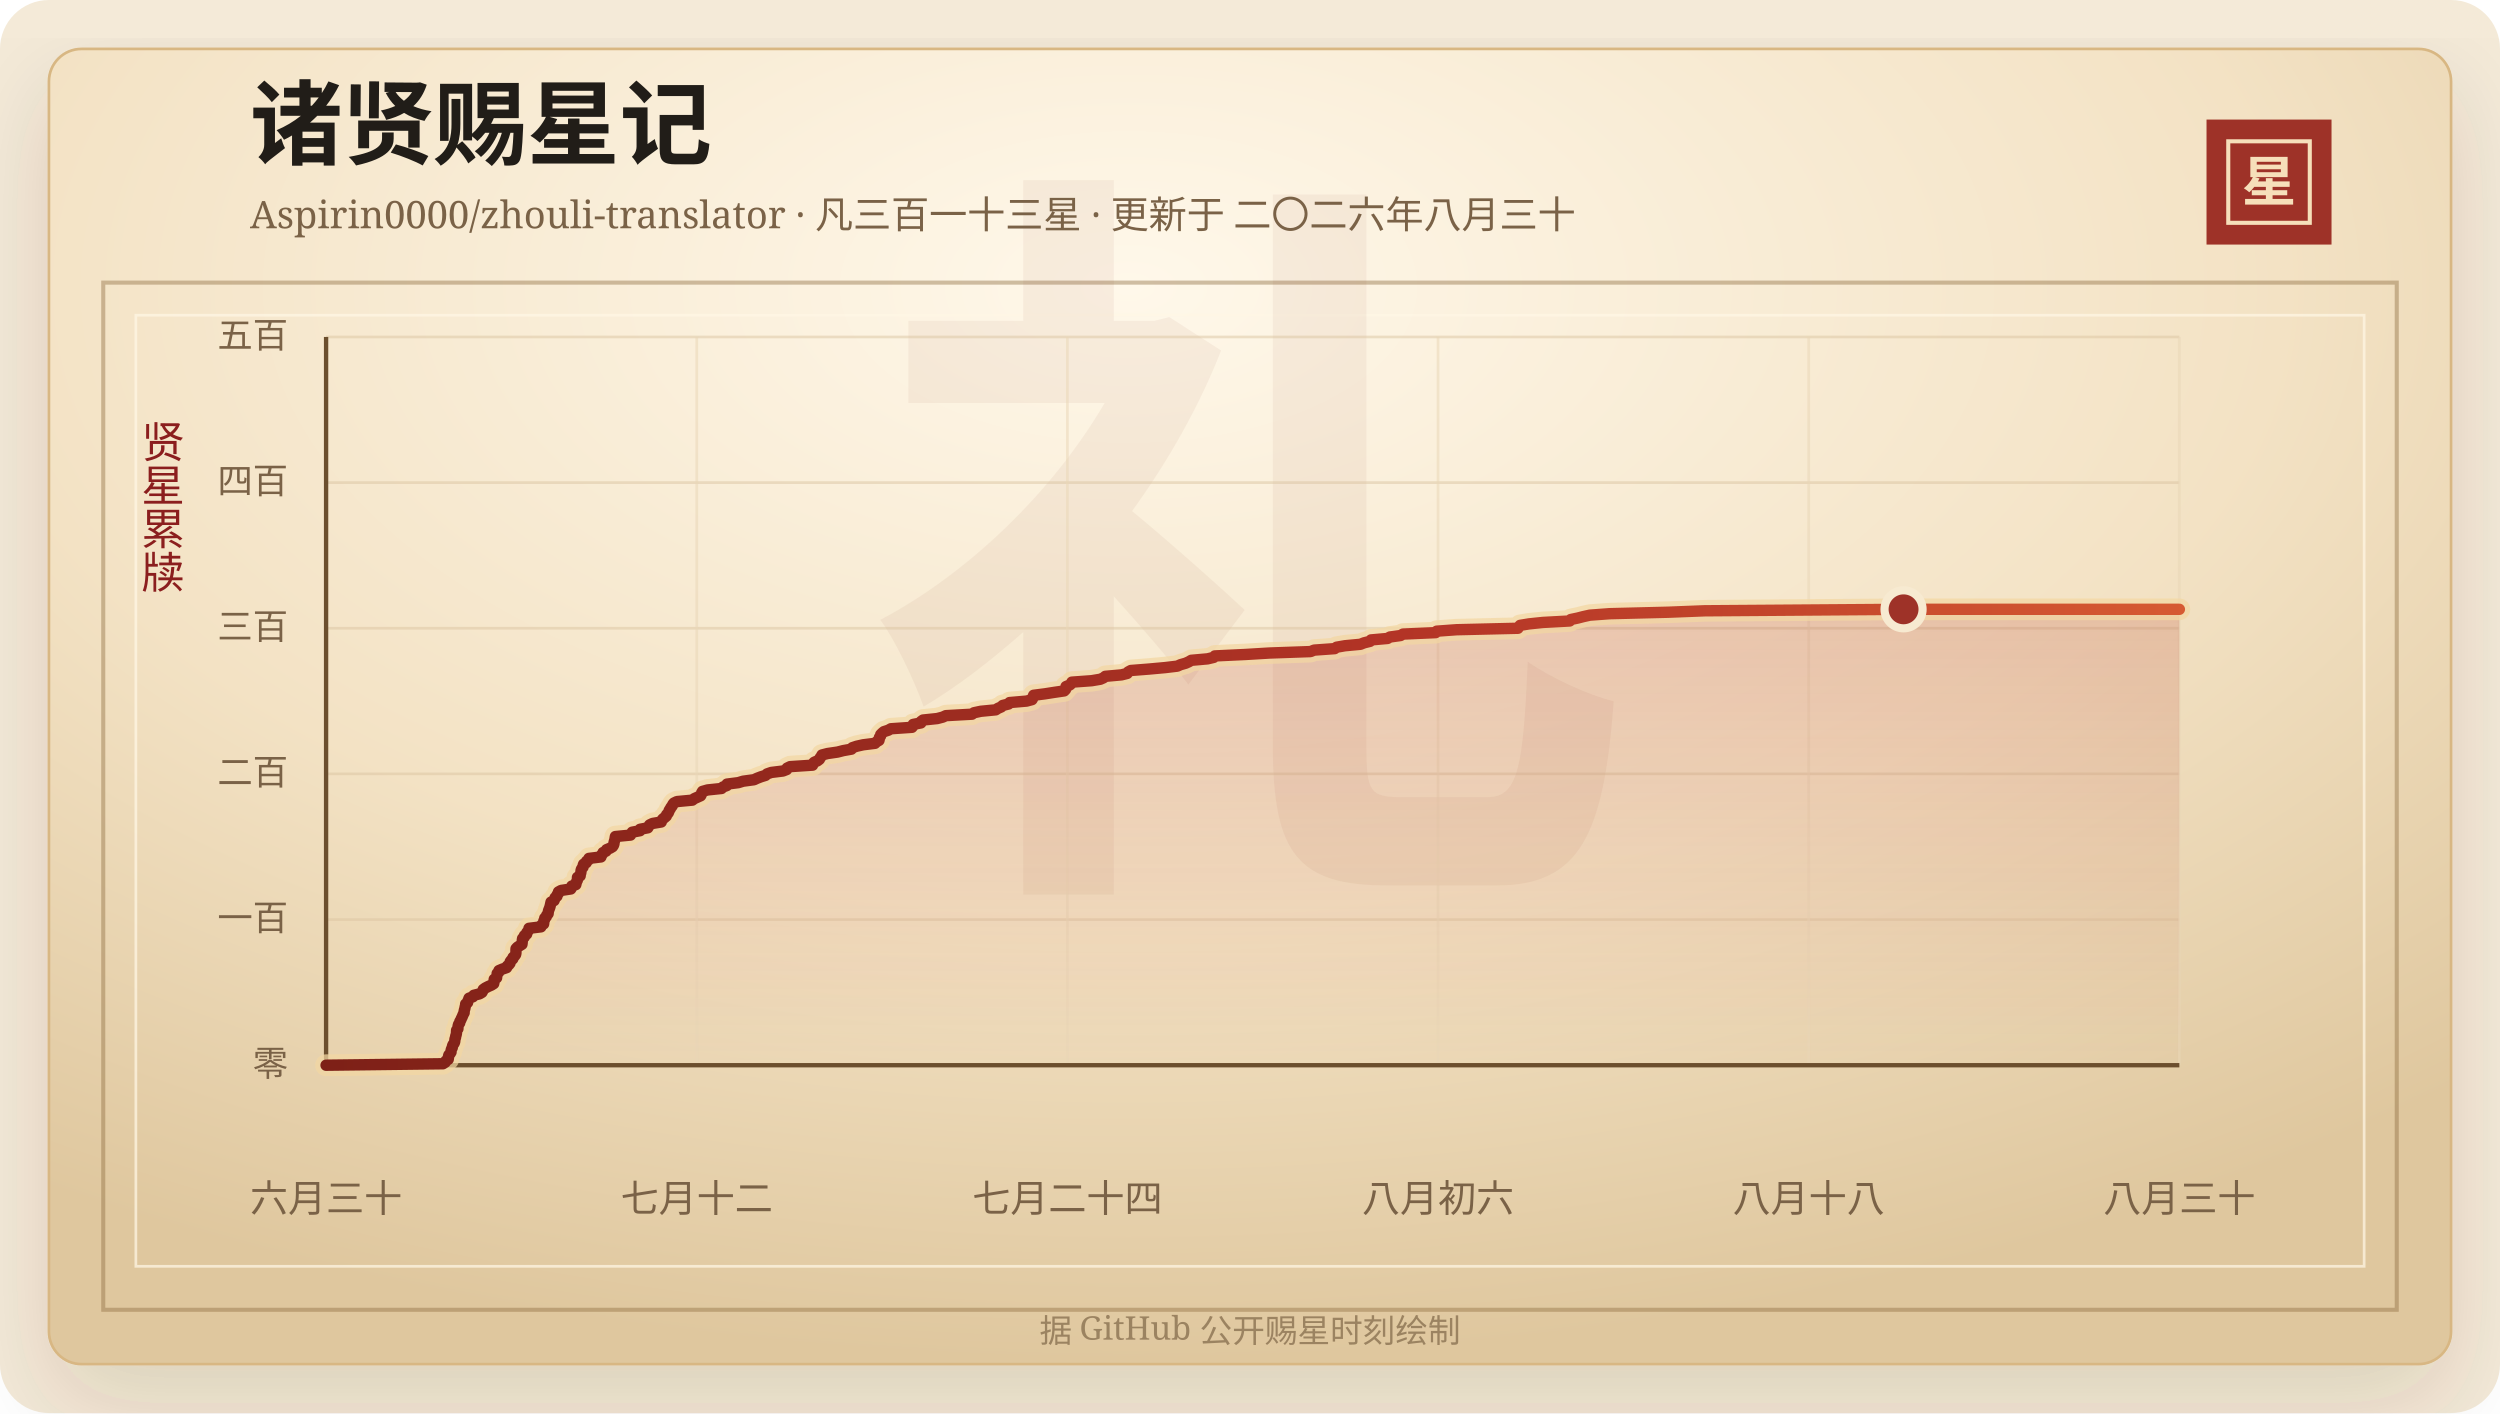
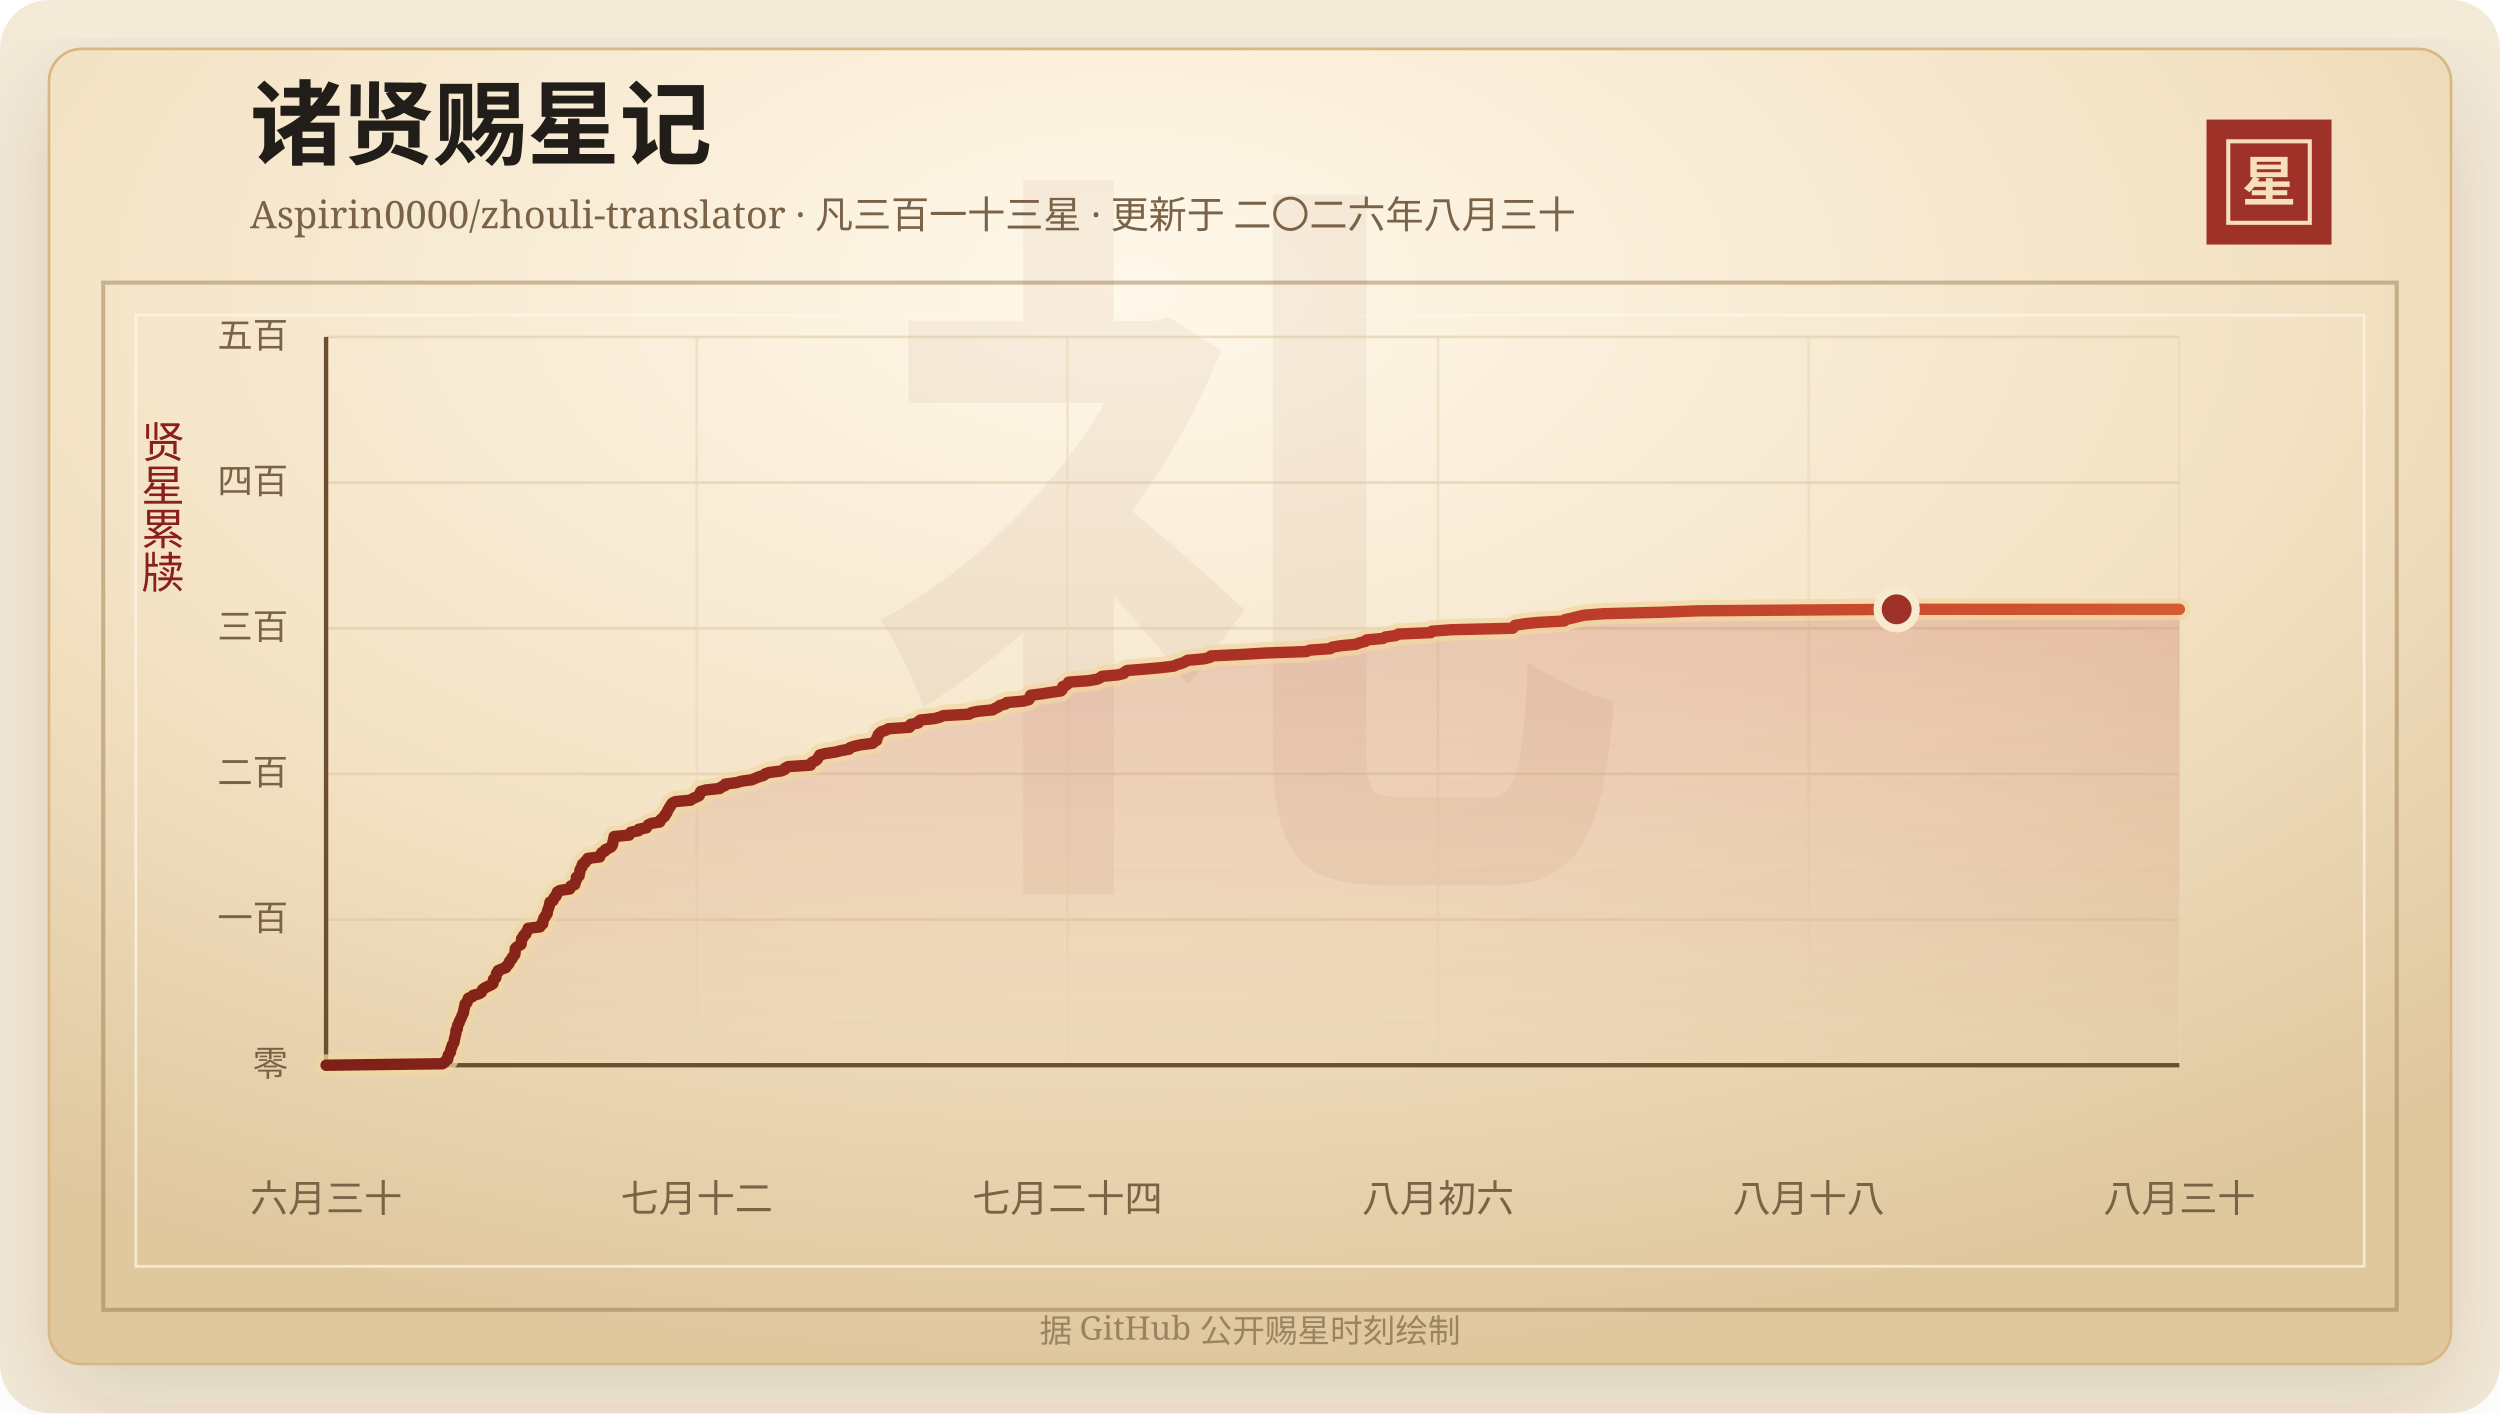
<svg xmlns="http://www.w3.org/2000/svg" width="920" height="520" viewBox="0 0 920 520" role="img" aria-labelledby="title desc">
  <defs>
    <linearGradient id="line" x1="0" x2="1" y1="0" y2="0">
      <stop offset="0%" stop-color="#7d2017" />
      <stop offset="58%" stop-color="#b33426" />
      <stop offset="100%" stop-color="#d65a32" />
    </linearGradient>
    <linearGradient id="area" x1="0" x2="0" y1="0" y2="1">
      <stop offset="0%" stop-color="#b33426" stop-opacity="0.2" />
      <stop offset="100%" stop-color="#b33426" stop-opacity="0" />
    </linearGradient>
    <radialGradient id="paper" cx="45%" cy="18%" r="82%">
      <stop offset="0%" stop-color="#fff8ea" />
      <stop offset="58%" stop-color="#f3e2c4" />
      <stop offset="100%" stop-color="#dfc79e" />
    </radialGradient>
    <filter id="shadow" x="-20%" y="-20%" width="140%" height="140%">
      <feDropShadow dx="0" dy="14" stdDeviation="18" flood-color="#3b2a20" flood-opacity="0.14" />
    </filter>
  </defs>
  <rect width="920" height="520" rx="18" fill="#f4ead8" />
  <rect x="18" y="18" width="884" height="484" rx="12" fill="url(#paper)" stroke="#d8b783" filter="url(#shadow)" />
  <rect x="38" y="104" width="844" height="378" fill="none" stroke="#8c6b3f" stroke-opacity="0.42" stroke-width="1.5" />
  <rect x="50" y="116" width="820" height="350" fill="none" stroke="#fff7e5" stroke-opacity="0.72" />
  <text x="460" y="304" text-anchor="middle" fill="#8c342a" fill-opacity="0.06" font-family="Songti SC, STSong, SimSun, serif" font-size="280" font-weight="700">礼</text>
  <text x="92" y="58" fill="#211d18" font-family="Songti SC, STSong, SimSun, serif" font-size="34" font-weight="700">诸贤赐星记</text>
  <text x="92" y="84" fill="#7a6247" font-family="Songti SC, STSong, SimSun, serif" font-size="14.0">Aspirin0000/zhouli-translator · 凡三百一十三星 · 更新于 二〇二六年八月三十</text>
  <rect x="812" y="44" width="46" height="46" fill="#9e3228" />
  <rect x="820" y="52" width="30" height="30" fill="none" stroke="#f6dfba" stroke-width="1.5" />
  <text x="835" y="74" text-anchor="middle" fill="#f6dfba" font-family="Songti SC, STSong, SimSun, serif" font-size="20" font-weight="700">星</text>
  <text x="60" y="166" text-anchor="middle" fill="#8b1e1e" font-family="Songti SC, STSong, SimSun, serif" font-size="16" writing-mode="vertical-rl">贤星累牍</text>
  <line x1="120" y1="392.00" x2="802" y2="392.00" stroke="#d9c29e" stroke-opacity="0.48" />
  <text x="106" y="396.00" text-anchor="end" fill="#7a6247" font-family="Songti SC, STSong, SimSun, serif" font-size="13">零</text>
  <line x1="120" y1="338.40" x2="802" y2="338.40" stroke="#d9c29e" stroke-opacity="0.48" />
  <text x="106" y="342.40" text-anchor="end" fill="#7a6247" font-family="Songti SC, STSong, SimSun, serif" font-size="13">一百</text>
  <line x1="120" y1="284.80" x2="802" y2="284.80" stroke="#d9c29e" stroke-opacity="0.48" />
  <text x="106" y="288.80" text-anchor="end" fill="#7a6247" font-family="Songti SC, STSong, SimSun, serif" font-size="13">二百</text>
  <line x1="120" y1="231.20" x2="802" y2="231.20" stroke="#d9c29e" stroke-opacity="0.48" />
  <text x="106" y="235.20" text-anchor="end" fill="#7a6247" font-family="Songti SC, STSong, SimSun, serif" font-size="13">三百</text>
  <line x1="120" y1="177.60" x2="802" y2="177.60" stroke="#d9c29e" stroke-opacity="0.48" />
  <text x="106" y="181.60" text-anchor="end" fill="#7a6247" font-family="Songti SC, STSong, SimSun, serif" font-size="13">四百</text>
  <line x1="120" y1="124.00" x2="802" y2="124.00" stroke="#d9c29e" stroke-opacity="0.48" />
  <text x="106" y="128.00" text-anchor="end" fill="#7a6247" font-family="Songti SC, STSong, SimSun, serif" font-size="13">五百</text>
  <line x1="120.00" y1="124" x2="120.00" y2="392" stroke="#ead6b7" stroke-opacity="0.54" />
  <text x="120.00" y="446" text-anchor="middle" fill="#7a6247" font-family="Songti SC, STSong, SimSun, serif" font-size="14">六月三十</text>
  <line x1="256.40" y1="124" x2="256.40" y2="392" stroke="#ead6b7" stroke-opacity="0.54" />
  <text x="256.40" y="446" text-anchor="middle" fill="#7a6247" font-family="Songti SC, STSong, SimSun, serif" font-size="14">七月十二</text>
  <line x1="392.80" y1="124" x2="392.80" y2="392" stroke="#ead6b7" stroke-opacity="0.54" />
  <text x="392.80" y="446" text-anchor="middle" fill="#7a6247" font-family="Songti SC, STSong, SimSun, serif" font-size="14">七月二十四</text>
  <line x1="529.20" y1="124" x2="529.20" y2="392" stroke="#ead6b7" stroke-opacity="0.54" />
  <text x="529.20" y="446" text-anchor="middle" fill="#7a6247" font-family="Songti SC, STSong, SimSun, serif" font-size="14">八月初六</text>
  <line x1="665.60" y1="124" x2="665.60" y2="392" stroke="#ead6b7" stroke-opacity="0.54" />
  <text x="665.60" y="446" text-anchor="middle" fill="#7a6247" font-family="Songti SC, STSong, SimSun, serif" font-size="14">八月十八</text>
  <line x1="802.00" y1="124" x2="802.00" y2="392" stroke="#ead6b7" stroke-opacity="0.54" />
  <text x="802.00" y="446" text-anchor="middle" fill="#7a6247" font-family="Songti SC, STSong, SimSun, serif" font-size="14">八月三十</text>
  <line x1="120" y1="392" x2="802" y2="392" stroke="#6c4f2e" stroke-width="1.6" />
  <line x1="120" y1="124" x2="120" y2="392" stroke="#6c4f2e" stroke-width="1.6" />
-   <polygon points="120.00,392.00 120.00,392.00 163.00,391.46 163.83,390.93 164.11,390.39 164.94,389.86 165.02,389.32 165.03,388.78 165.18,388.25 165.65,387.71 165.98,387.18 166.00,386.64 166.12,386.10 166.43,385.57 166.50,385.03 166.68,384.50 167.09,383.96 167.32,383.42 167.38,382.89 167.44,382.35 167.63,381.82 167.71,381.28 167.88,380.74 167.98,380.21 168.00,379.67 168.03,379.14 168.51,378.60 168.53,378.06 168.60,377.53 168.75,376.99 169.16,376.46 169.22,375.92 169.56,375.38 169.77,374.85 170.04,374.31 170.26,373.78 170.48,373.24 170.80,372.70 170.80,372.17 170.92,371.63 171.08,371.10 171.17,370.56 171.32,370.02 171.36,369.49 172.07,368.95 172.18,368.42 172.41,367.88 172.60,367.34 174.03,366.81 174.35,366.27 176.44,365.74 177.35,365.20 177.65,364.66 177.84,364.13 178.59,363.59 179.62,363.06 180.83,362.52 181.68,361.98 181.78,361.45 181.82,360.91 181.87,360.38 182.75,359.84 182.78,359.30 182.93,358.77 182.96,358.23 183.58,357.70 183.62,357.16 184.90,356.62 186.44,356.09 186.64,355.55 187.25,355.02 187.67,354.48 187.74,353.94 188.12,353.41 188.71,352.87 188.80,352.34 189.37,351.80 189.75,351.26 189.86,350.73 189.87,350.19 189.87,349.66 189.90,349.12 190.39,348.58 191.21,348.05 192.08,347.51 192.15,346.98 192.19,346.44 192.22,345.90 192.31,345.37 192.95,344.83 192.99,344.30 193.81,343.76 193.85,343.22 194.26,342.69 194.65,342.15 194.67,341.62 199.06,341.08 199.16,340.54 200.05,340.01 200.11,339.47 200.12,338.94 200.41,338.40 200.47,337.86 201.05,337.33 201.20,336.79 201.70,336.26 201.76,335.72 201.84,335.18 202.04,334.65 202.26,334.11 202.42,333.58 202.55,333.04 202.66,332.50 202.78,331.97 203.88,331.43 204.10,330.90 204.27,330.36 204.95,329.82 205.02,329.29 205.49,328.75 205.52,328.22 206.50,327.68 210.05,327.14 210.37,326.61 210.43,326.07 211.90,325.54 212.02,325.00 212.18,324.46 212.46,323.93 212.50,323.39 212.51,322.86 213.50,322.32 213.53,321.78 213.73,321.25 213.80,320.71 213.85,320.18 214.09,319.64 214.56,319.10 214.57,318.57 214.76,318.03 215.72,317.50 215.83,316.96 216.63,316.42 216.73,315.89 221.14,315.35 221.15,314.82 221.71,314.28 221.92,313.74 223.04,313.21 223.21,312.67 224.48,312.14 225.40,311.60 225.76,311.06 225.94,310.53 225.98,309.99 226.13,309.46 226.30,308.92 226.37,308.38 226.46,307.85 232.02,307.31 232.29,306.78 232.66,306.24 235.53,305.70 235.55,305.17 238.40,304.63 238.67,304.10 239.07,303.56 240.18,303.02 243.34,302.49 243.50,301.95 243.89,301.42 244.55,300.88 245.19,300.34 245.31,299.81 245.86,299.27 246.10,298.74 246.27,298.20 246.65,297.66 246.91,297.13 247.37,296.59 247.58,296.06 248.00,295.52 249.13,294.98 254.78,294.45 255.47,293.91 256.65,293.38 257.84,292.84 258.13,292.30 258.20,291.77 258.52,291.23 260.39,290.70 265.52,290.16 266.05,289.62 267.48,289.09 267.53,288.55 271.69,288.02 273.47,287.48 277.47,286.94 278.60,286.41 280.00,285.87 281.71,285.34 282.28,284.80 283.83,284.26 288.13,283.73 289.50,283.19 289.66,282.66 290.78,282.12 299.03,281.58 299.11,281.05 299.63,280.51 300.83,279.98 301.53,279.44 301.81,278.90 302.21,278.37 302.48,277.83 304.54,277.30 308.23,276.76 310.33,276.22 313.32,275.69 313.66,275.15 315.24,274.62 317.66,274.08 322.00,273.54 322.52,273.01 323.46,272.47 323.58,271.94 323.62,271.40 324.05,270.86 324.10,270.33 324.64,269.79 325.26,269.26 326.91,268.72 327.85,268.18 335.60,267.65 336.04,267.11 336.05,266.58 338.89,266.04 338.95,265.50 339.68,264.97 344.88,264.43 346.92,263.90 348.09,263.36 357.71,262.82 358.41,262.29 360.94,261.75 366.42,261.22 367.24,260.68 368.47,260.14 368.99,259.61 371.16,259.07 371.54,258.54 377.78,258.00 379.78,257.46 380.07,256.93 380.16,256.39 380.38,255.86 384.58,255.32 388.01,254.78 391.62,254.25 392.13,253.71 392.29,253.18 392.30,252.64 393.64,252.10 394.22,251.57 394.45,251.03 401.72,250.50 404.93,249.96 406.13,249.42 406.75,248.89 412.71,248.35 414.82,247.82 415.17,247.28 416.15,246.74 422.88,246.21 428.81,245.67 433.24,245.14 434.44,244.60 436.33,244.06 437.50,243.53 438.39,242.99 444.36,242.46 446.65,241.92 447.06,241.38 458.26,240.85 467.23,240.31 482.28,239.78 483.60,239.24 491.15,238.70 491.87,238.17 494.96,237.63 500.63,237.10 501.98,236.56 504.16,236.02 504.55,235.49 510.62,234.95 511.48,234.42 515.38,233.88 516.31,233.34 528.32,232.81 528.72,232.27 536.03,231.74 558.60,231.20 558.94,230.66 559.41,230.13 562.67,229.59 567.76,229.06 577.66,228.52 578.04,227.98 580.58,227.45 582.68,226.91 585.07,226.38 592.33,225.84 613.86,225.30 627.35,224.77 700.51,224.23 802.00,224.23 802.00,392.00" fill="url(#area)" />
-   <polyline points="120.00,392.00 163.00,391.46 163.83,390.93 164.11,390.39 164.94,389.86 165.02,389.32 165.03,388.78 165.18,388.25 165.65,387.71 165.98,387.18 166.00,386.64 166.12,386.10 166.43,385.57 166.50,385.03 166.68,384.50 167.09,383.96 167.32,383.42 167.38,382.89 167.44,382.35 167.63,381.82 167.71,381.28 167.88,380.74 167.98,380.21 168.00,379.67 168.03,379.14 168.51,378.60 168.53,378.06 168.60,377.53 168.75,376.99 169.16,376.46 169.22,375.92 169.56,375.38 169.77,374.85 170.04,374.31 170.26,373.78 170.48,373.24 170.80,372.70 170.80,372.17 170.92,371.63 171.08,371.10 171.17,370.56 171.32,370.02 171.36,369.49 172.07,368.95 172.18,368.42 172.41,367.88 172.60,367.34 174.03,366.81 174.35,366.27 176.44,365.74 177.35,365.20 177.65,364.66 177.84,364.13 178.59,363.59 179.62,363.06 180.83,362.52 181.68,361.98 181.78,361.45 181.82,360.91 181.87,360.38 182.75,359.84 182.78,359.30 182.93,358.77 182.96,358.23 183.58,357.70 183.62,357.16 184.90,356.62 186.44,356.09 186.64,355.55 187.25,355.02 187.67,354.48 187.74,353.94 188.12,353.41 188.71,352.87 188.80,352.34 189.37,351.80 189.75,351.26 189.86,350.73 189.87,350.19 189.87,349.66 189.90,349.12 190.39,348.58 191.21,348.05 192.08,347.51 192.15,346.98 192.19,346.44 192.22,345.90 192.31,345.37 192.95,344.83 192.99,344.30 193.81,343.76 193.85,343.22 194.26,342.69 194.65,342.15 194.67,341.62 199.06,341.08 199.16,340.54 200.05,340.01 200.11,339.47 200.12,338.94 200.41,338.40 200.47,337.86 201.05,337.33 201.20,336.79 201.70,336.26 201.76,335.72 201.84,335.18 202.04,334.65 202.26,334.11 202.42,333.58 202.55,333.04 202.66,332.50 202.78,331.97 203.88,331.43 204.10,330.90 204.27,330.36 204.95,329.82 205.02,329.29 205.49,328.75 205.52,328.22 206.50,327.68 210.05,327.14 210.37,326.61 210.43,326.07 211.90,325.54 212.02,325.00 212.18,324.46 212.46,323.93 212.50,323.39 212.51,322.86 213.50,322.32 213.53,321.78 213.73,321.25 213.80,320.71 213.85,320.18 214.09,319.64 214.56,319.10 214.57,318.57 214.76,318.03 215.72,317.50 215.83,316.96 216.63,316.42 216.73,315.89 221.14,315.35 221.15,314.82 221.71,314.28 221.92,313.74 223.04,313.21 223.21,312.67 224.48,312.14 225.40,311.60 225.76,311.06 225.94,310.53 225.98,309.99 226.13,309.46 226.30,308.92 226.37,308.38 226.46,307.85 232.02,307.31 232.29,306.78 232.66,306.24 235.53,305.70 235.55,305.17 238.40,304.63 238.67,304.10 239.07,303.56 240.18,303.02 243.34,302.49 243.50,301.95 243.89,301.42 244.55,300.88 245.19,300.34 245.31,299.81 245.86,299.27 246.10,298.74 246.27,298.20 246.65,297.66 246.91,297.13 247.37,296.59 247.58,296.06 248.00,295.52 249.13,294.98 254.78,294.45 255.47,293.91 256.65,293.38 257.84,292.84 258.13,292.30 258.20,291.77 258.52,291.23 260.39,290.70 265.52,290.16 266.05,289.62 267.48,289.09 267.53,288.55 271.69,288.02 273.47,287.48 277.47,286.94 278.60,286.41 280.00,285.87 281.71,285.34 282.28,284.80 283.83,284.26 288.13,283.73 289.50,283.19 289.66,282.66 290.78,282.12 299.03,281.58 299.11,281.05 299.63,280.51 300.83,279.98 301.53,279.44 301.81,278.90 302.21,278.37 302.48,277.83 304.54,277.30 308.23,276.76 310.33,276.22 313.32,275.69 313.66,275.15 315.24,274.62 317.66,274.08 322.00,273.54 322.52,273.01 323.46,272.47 323.58,271.94 323.62,271.40 324.05,270.86 324.10,270.33 324.64,269.79 325.26,269.26 326.91,268.72 327.85,268.18 335.60,267.65 336.04,267.11 336.05,266.58 338.89,266.04 338.95,265.50 339.68,264.97 344.88,264.43 346.92,263.90 348.09,263.36 357.71,262.82 358.41,262.29 360.94,261.75 366.42,261.22 367.24,260.68 368.47,260.14 368.99,259.61 371.16,259.07 371.54,258.54 377.78,258.00 379.78,257.46 380.07,256.93 380.16,256.39 380.38,255.86 384.58,255.32 388.01,254.78 391.62,254.25 392.13,253.71 392.29,253.18 392.30,252.64 393.64,252.10 394.22,251.57 394.45,251.03 401.72,250.50 404.93,249.96 406.13,249.42 406.75,248.89 412.71,248.35 414.82,247.82 415.17,247.28 416.15,246.74 422.88,246.21 428.81,245.67 433.24,245.14 434.44,244.60 436.33,244.06 437.50,243.53 438.39,242.99 444.36,242.46 446.65,241.92 447.06,241.38 458.26,240.85 467.23,240.31 482.28,239.78 483.60,239.24 491.15,238.70 491.87,238.17 494.96,237.63 500.63,237.10 501.98,236.56 504.16,236.02 504.55,235.49 510.62,234.95 511.48,234.42 515.38,233.88 516.31,233.34 528.32,232.81 528.72,232.27 536.03,231.74 558.60,231.20 558.94,230.66 559.41,230.13 562.67,229.59 567.76,229.06 577.66,228.52 578.04,227.98 580.58,227.45 582.68,226.91 585.07,226.38 592.33,225.84 613.86,225.30 627.35,224.77 700.51,224.23 802.00,224.23" fill="none" stroke="#f3d7a2" stroke-width="8" stroke-linecap="round" stroke-linejoin="round" opacity="0.72" />
-   <polyline points="120.00,392.00 163.00,391.46 163.83,390.93 164.11,390.39 164.94,389.86 165.02,389.32 165.03,388.78 165.18,388.25 165.65,387.71 165.98,387.18 166.00,386.64 166.12,386.10 166.43,385.57 166.50,385.03 166.68,384.50 167.09,383.96 167.32,383.42 167.38,382.89 167.44,382.35 167.63,381.82 167.71,381.28 167.88,380.74 167.98,380.21 168.00,379.67 168.03,379.14 168.51,378.60 168.53,378.06 168.60,377.53 168.75,376.99 169.16,376.46 169.22,375.92 169.56,375.38 169.77,374.85 170.04,374.31 170.26,373.78 170.48,373.24 170.80,372.70 170.80,372.17 170.92,371.63 171.08,371.10 171.17,370.56 171.32,370.02 171.36,369.49 172.07,368.95 172.18,368.42 172.41,367.88 172.60,367.34 174.03,366.81 174.35,366.27 176.44,365.74 177.35,365.20 177.65,364.66 177.84,364.13 178.59,363.59 179.62,363.06 180.83,362.52 181.68,361.98 181.78,361.45 181.82,360.91 181.87,360.38 182.75,359.84 182.78,359.30 182.93,358.77 182.96,358.23 183.58,357.70 183.62,357.16 184.90,356.62 186.44,356.09 186.64,355.55 187.25,355.02 187.67,354.48 187.74,353.94 188.12,353.41 188.71,352.87 188.80,352.34 189.37,351.80 189.75,351.26 189.86,350.73 189.87,350.19 189.87,349.66 189.90,349.12 190.39,348.58 191.21,348.05 192.08,347.51 192.15,346.98 192.19,346.44 192.22,345.90 192.31,345.37 192.95,344.83 192.99,344.30 193.81,343.76 193.85,343.22 194.26,342.69 194.65,342.15 194.67,341.62 199.06,341.08 199.16,340.54 200.05,340.01 200.11,339.47 200.12,338.94 200.41,338.40 200.47,337.86 201.05,337.33 201.20,336.79 201.70,336.26 201.76,335.72 201.84,335.18 202.04,334.65 202.26,334.11 202.42,333.58 202.55,333.04 202.66,332.50 202.78,331.97 203.88,331.43 204.10,330.90 204.27,330.36 204.95,329.82 205.02,329.29 205.49,328.75 205.52,328.22 206.50,327.68 210.05,327.14 210.37,326.61 210.43,326.07 211.90,325.54 212.02,325.00 212.18,324.46 212.46,323.93 212.50,323.39 212.51,322.86 213.50,322.32 213.53,321.78 213.73,321.25 213.80,320.71 213.85,320.18 214.09,319.64 214.56,319.10 214.57,318.57 214.76,318.03 215.72,317.50 215.83,316.96 216.63,316.42 216.73,315.89 221.14,315.35 221.15,314.82 221.71,314.28 221.92,313.74 223.04,313.21 223.21,312.67 224.48,312.14 225.40,311.60 225.76,311.06 225.94,310.53 225.98,309.99 226.13,309.46 226.30,308.92 226.37,308.38 226.46,307.85 232.02,307.31 232.29,306.78 232.66,306.24 235.53,305.70 235.55,305.17 238.40,304.63 238.67,304.10 239.07,303.56 240.18,303.02 243.34,302.49 243.50,301.95 243.89,301.42 244.55,300.88 245.19,300.34 245.31,299.81 245.86,299.27 246.10,298.74 246.27,298.20 246.65,297.66 246.91,297.13 247.37,296.59 247.58,296.06 248.00,295.52 249.13,294.98 254.78,294.45 255.47,293.91 256.65,293.38 257.84,292.84 258.13,292.30 258.20,291.77 258.52,291.23 260.39,290.70 265.52,290.16 266.05,289.62 267.48,289.09 267.53,288.55 271.69,288.02 273.47,287.48 277.47,286.94 278.60,286.41 280.00,285.87 281.71,285.34 282.28,284.80 283.83,284.26 288.13,283.73 289.50,283.19 289.66,282.66 290.78,282.12 299.03,281.58 299.11,281.05 299.63,280.51 300.83,279.98 301.53,279.44 301.81,278.90 302.21,278.37 302.48,277.83 304.54,277.30 308.23,276.76 310.33,276.22 313.32,275.69 313.66,275.15 315.24,274.62 317.66,274.08 322.00,273.54 322.52,273.01 323.46,272.47 323.58,271.94 323.62,271.40 324.05,270.86 324.10,270.33 324.64,269.79 325.26,269.26 326.91,268.72 327.85,268.18 335.60,267.65 336.04,267.11 336.05,266.58 338.89,266.04 338.95,265.50 339.68,264.97 344.88,264.43 346.92,263.90 348.09,263.36 357.71,262.82 358.41,262.29 360.94,261.75 366.42,261.22 367.24,260.68 368.47,260.14 368.99,259.61 371.16,259.07 371.54,258.54 377.78,258.00 379.78,257.46 380.07,256.93 380.16,256.39 380.38,255.86 384.58,255.32 388.01,254.78 391.62,254.25 392.13,253.71 392.29,253.18 392.30,252.64 393.64,252.10 394.22,251.57 394.45,251.03 401.72,250.50 404.93,249.96 406.13,249.42 406.75,248.89 412.71,248.35 414.82,247.82 415.17,247.28 416.15,246.74 422.88,246.21 428.81,245.67 433.24,245.14 434.44,244.60 436.33,244.06 437.50,243.53 438.39,242.99 444.36,242.46 446.65,241.92 447.06,241.38 458.26,240.85 467.23,240.31 482.28,239.78 483.60,239.24 491.15,238.70 491.87,238.17 494.96,237.63 500.63,237.10 501.98,236.56 504.16,236.02 504.55,235.49 510.62,234.95 511.48,234.42 515.38,233.88 516.31,233.34 528.32,232.81 528.72,232.27 536.03,231.74 558.60,231.20 558.94,230.66 559.41,230.13 562.67,229.59 567.76,229.06 577.66,228.52 578.04,227.98 580.58,227.45 582.68,226.91 585.07,226.38 592.33,225.84 613.86,225.30 627.35,224.77 700.51,224.23 802.00,224.23" fill="none" stroke="url(#line)" stroke-width="4.2" stroke-linecap="round" stroke-linejoin="round" />
-   <circle cx="700.51" cy="224.23" r="7" fill="#9e3228" stroke="#f7ead1" stroke-width="3" />
+   <polygon points="120.00,392.00 120.00,392.00 162.81,391.46 163.64,390.93 163.92,390.39 164.74,389.86 164.83,389.32 164.84,388.78 164.98,388.25 165.45,387.71 165.78,387.18 165.80,386.64 165.92,386.10 166.22,385.57 166.30,385.03 166.48,384.50 166.89,383.96 167.11,383.42 167.17,382.89 167.23,382.35 167.42,381.82 167.50,381.28 167.67,380.74 167.77,380.21 167.79,379.67 167.82,379.14 168.30,378.60 168.32,378.06 168.38,377.53 168.54,376.99 168.95,376.46 169.01,375.92 169.34,375.38 169.55,374.85 169.82,374.31 170.04,373.78 170.26,373.24 170.58,372.70 170.58,372.17 170.70,371.63 170.85,371.10 170.95,370.56 171.10,370.02 171.14,369.49 171.85,368.95 171.95,368.42 172.18,367.88 172.38,367.34 173.80,366.81 174.11,366.27 176.20,365.74 177.10,365.20 177.40,364.66 177.59,364.13 178.33,363.59 179.36,363.06 180.57,362.52 181.41,361.98 181.51,361.45 181.55,360.91 181.61,360.38 182.48,359.84 182.51,359.30 182.65,358.77 182.69,358.23 183.31,357.70 183.34,357.16 184.62,356.62 186.15,356.09 186.35,355.55 186.96,355.02 187.37,354.48 187.44,353.94 187.82,353.41 188.42,352.87 188.50,352.34 189.06,351.80 189.44,351.26 189.55,350.73 189.56,350.19 189.56,349.66 189.60,349.12 190.09,348.58 190.90,348.05 191.76,347.51 191.84,346.98 191.88,346.44 191.91,345.90 192.00,345.37 192.64,344.83 192.67,344.30 193.49,343.76 193.53,343.22 193.94,342.69 194.32,342.15 194.35,341.62 198.71,341.08 198.82,340.54 199.71,340.01 199.76,339.47 199.78,338.94 200.06,338.40 200.12,337.86 200.70,337.33 200.84,336.79 201.35,336.26 201.40,335.72 201.48,335.18 201.68,334.65 201.91,334.11 202.06,333.58 202.19,333.04 202.30,332.50 202.42,331.97 203.51,331.43 203.73,330.90 203.91,330.36 204.58,329.82 204.65,329.29 205.12,328.75 205.15,328.22 206.12,327.68 209.66,327.14 209.97,326.61 210.04,326.07 211.50,325.54 211.62,325.00 211.77,324.46 212.06,323.93 212.10,323.39 212.10,322.86 213.10,322.32 213.13,321.78 213.32,321.25 213.39,320.71 213.44,320.18 213.68,319.64 214.15,319.10 214.16,318.57 214.35,318.03 215.30,317.50 215.41,316.96 216.21,316.42 216.30,315.89 220.70,315.35 220.71,314.82 221.26,314.28 221.48,313.74 222.59,313.21 222.76,312.67 224.02,312.14 224.95,311.60 225.30,311.06 225.48,310.53 225.52,309.99 225.67,309.46 225.84,308.92 225.91,308.38 226.00,307.85 231.53,307.31 231.80,306.78 232.17,306.24 235.02,305.70 235.04,305.17 237.89,304.63 238.16,304.10 238.55,303.56 239.66,303.02 242.80,302.49 242.97,301.95 243.35,301.42 244.01,300.88 244.65,300.34 244.77,299.81 245.32,299.27 245.55,298.74 245.72,298.20 246.10,297.66 246.36,297.13 246.81,296.59 247.03,296.06 247.45,295.52 248.57,294.98 254.19,294.45 254.88,293.91 256.05,293.38 257.24,292.84 257.53,292.30 257.60,291.77 257.91,291.23 259.78,290.70 264.88,290.16 265.42,289.62 266.83,289.09 266.89,288.55 271.03,288.02 272.80,287.48 276.79,286.94 277.91,286.41 279.30,285.87 281.01,285.34 281.57,284.80 283.12,284.26 287.40,283.73 288.76,283.19 288.92,282.66 290.03,282.12 298.25,281.58 298.33,281.05 298.85,280.51 300.05,279.98 300.74,279.44 301.01,278.90 301.41,278.37 301.68,277.83 303.74,277.30 307.41,276.76 309.51,276.22 312.48,275.69 312.82,275.15 314.39,274.62 316.80,274.08 321.12,273.54 321.64,273.01 322.58,272.47 322.70,271.94 322.74,271.40 323.17,270.86 323.21,270.33 323.75,269.79 324.37,269.26 326.01,268.72 326.94,268.18 334.67,267.65 335.10,267.11 335.11,266.58 337.93,266.04 338.00,265.50 338.73,264.97 343.90,264.43 345.93,263.90 347.10,263.36 356.68,262.82 357.37,262.29 359.89,261.75 365.35,261.22 366.17,260.68 367.39,260.14 367.91,259.61 370.07,259.07 370.45,258.54 376.66,258.00 378.65,257.46 378.93,256.93 379.03,256.39 379.25,255.86 383.43,255.32 386.85,254.78 390.44,254.25 390.95,253.71 391.11,253.18 391.11,252.64 392.45,252.10 393.02,251.57 393.26,251.03 400.49,250.50 403.69,249.96 404.89,249.42 405.50,248.89 411.43,248.35 413.54,247.82 413.89,247.28 414.86,246.74 421.57,246.21 427.47,245.67 431.88,245.14 433.07,244.60 434.95,244.06 436.12,243.53 437.00,242.99 442.95,242.46 445.23,241.92 445.63,241.38 456.79,240.85 465.72,240.31 480.71,239.78 482.02,239.24 489.54,238.70 490.25,238.17 493.33,237.63 498.98,237.10 500.31,236.56 502.49,236.02 502.88,235.49 508.92,234.95 509.77,234.42 513.66,233.88 514.59,233.34 526.54,232.81 526.94,232.27 534.22,231.74 556.69,231.20 557.03,230.66 557.50,230.13 560.75,229.59 565.82,229.06 575.67,228.52 576.05,227.98 578.58,227.45 580.67,226.91 583.04,226.38 590.27,225.84 611.71,225.30 625.14,224.77 697.98,224.23 802.00,224.23 802.00,392.00" fill="url(#area)" />
+   <polyline points="120.00,392.00 162.81,391.46 163.64,390.93 163.92,390.39 164.74,389.86 164.83,389.32 164.84,388.78 164.98,388.25 165.45,387.71 165.78,387.18 165.80,386.64 165.92,386.10 166.22,385.57 166.30,385.03 166.48,384.50 166.89,383.96 167.11,383.42 167.17,382.89 167.23,382.35 167.42,381.82 167.50,381.28 167.67,380.74 167.77,380.21 167.79,379.67 167.82,379.14 168.30,378.60 168.32,378.06 168.38,377.53 168.54,376.99 168.95,376.46 169.01,375.92 169.34,375.38 169.55,374.85 169.82,374.31 170.04,373.78 170.26,373.24 170.58,372.70 170.58,372.17 170.70,371.63 170.85,371.10 170.95,370.56 171.10,370.02 171.14,369.49 171.85,368.95 171.95,368.42 172.18,367.88 172.38,367.34 173.80,366.81 174.11,366.27 176.20,365.74 177.10,365.20 177.40,364.66 177.59,364.13 178.33,363.59 179.36,363.06 180.57,362.52 181.41,361.98 181.51,361.45 181.55,360.91 181.61,360.38 182.48,359.84 182.51,359.30 182.65,358.77 182.69,358.23 183.31,357.70 183.34,357.16 184.62,356.62 186.15,356.09 186.35,355.55 186.96,355.02 187.37,354.48 187.44,353.94 187.82,353.41 188.42,352.87 188.50,352.34 189.06,351.80 189.44,351.26 189.55,350.73 189.56,350.19 189.56,349.66 189.60,349.12 190.09,348.58 190.90,348.05 191.76,347.51 191.84,346.98 191.88,346.44 191.91,345.90 192.00,345.37 192.64,344.83 192.67,344.30 193.49,343.76 193.53,343.22 193.94,342.69 194.32,342.15 194.35,341.62 198.71,341.08 198.82,340.54 199.71,340.01 199.76,339.47 199.78,338.94 200.06,338.40 200.12,337.86 200.70,337.33 200.84,336.79 201.35,336.26 201.40,335.72 201.48,335.18 201.68,334.65 201.91,334.11 202.06,333.58 202.19,333.04 202.30,332.50 202.42,331.97 203.51,331.43 203.73,330.90 203.91,330.36 204.58,329.82 204.65,329.29 205.12,328.75 205.15,328.22 206.12,327.68 209.66,327.14 209.97,326.61 210.04,326.07 211.50,325.54 211.62,325.00 211.77,324.46 212.06,323.93 212.10,323.39 212.10,322.86 213.10,322.32 213.13,321.78 213.32,321.25 213.39,320.71 213.44,320.18 213.68,319.64 214.15,319.10 214.16,318.57 214.35,318.03 215.30,317.50 215.41,316.96 216.21,316.42 216.30,315.89 220.70,315.35 220.71,314.82 221.26,314.28 221.48,313.74 222.59,313.21 222.76,312.67 224.02,312.14 224.95,311.60 225.30,311.06 225.48,310.53 225.52,309.99 225.67,309.46 225.84,308.92 225.91,308.38 226.00,307.85 231.53,307.31 231.80,306.78 232.17,306.24 235.02,305.70 235.04,305.17 237.89,304.63 238.16,304.10 238.55,303.56 239.66,303.02 242.80,302.49 242.97,301.95 243.35,301.42 244.01,300.88 244.65,300.34 244.77,299.81 245.32,299.27 245.55,298.74 245.72,298.20 246.10,297.66 246.36,297.13 246.81,296.59 247.03,296.06 247.45,295.52 248.57,294.98 254.19,294.45 254.88,293.91 256.05,293.38 257.24,292.84 257.53,292.30 257.60,291.77 257.91,291.23 259.78,290.70 264.88,290.16 265.42,289.62 266.83,289.09 266.89,288.55 271.03,288.02 272.80,287.48 276.79,286.94 277.91,286.41 279.30,285.87 281.01,285.34 281.57,284.80 283.12,284.26 287.40,283.73 288.76,283.19 288.92,282.66 290.03,282.12 298.25,281.58 298.33,281.05 298.85,280.51 300.05,279.98 300.74,279.44 301.01,278.90 301.41,278.37 301.68,277.83 303.74,277.30 307.41,276.76 309.51,276.22 312.48,275.69 312.82,275.15 314.39,274.62 316.80,274.08 321.12,273.54 321.64,273.01 322.58,272.47 322.70,271.94 322.74,271.40 323.17,270.86 323.21,270.33 323.75,269.79 324.37,269.26 326.01,268.72 326.94,268.18 334.67,267.65 335.10,267.11 335.11,266.58 337.93,266.04 338.00,265.50 338.73,264.97 343.90,264.43 345.93,263.90 347.10,263.36 356.68,262.82 357.37,262.29 359.89,261.75 365.35,261.22 366.17,260.68 367.39,260.14 367.91,259.61 370.07,259.07 370.45,258.54 376.66,258.00 378.65,257.46 378.93,256.93 379.03,256.39 379.25,255.86 383.43,255.32 386.85,254.78 390.44,254.25 390.95,253.71 391.11,253.18 391.11,252.64 392.45,252.10 393.02,251.57 393.26,251.03 400.49,250.50 403.69,249.96 404.89,249.42 405.50,248.89 411.43,248.35 413.54,247.82 413.89,247.28 414.86,246.74 421.57,246.21 427.47,245.67 431.88,245.14 433.07,244.60 434.95,244.06 436.12,243.53 437.00,242.99 442.95,242.46 445.23,241.92 445.63,241.38 456.79,240.85 465.72,240.31 480.71,239.78 482.02,239.24 489.54,238.70 490.25,238.17 493.33,237.63 498.98,237.10 500.31,236.56 502.49,236.02 502.88,235.49 508.92,234.95 509.77,234.42 513.66,233.88 514.59,233.34 526.54,232.81 526.94,232.27 534.22,231.74 556.69,231.20 557.03,230.66 557.50,230.13 560.75,229.59 565.82,229.06 575.67,228.52 576.05,227.98 578.58,227.45 580.67,226.91 583.04,226.38 590.27,225.84 611.71,225.30 625.14,224.77 697.98,224.23 802.00,224.23" fill="none" stroke="#f3d7a2" stroke-width="8" stroke-linecap="round" stroke-linejoin="round" opacity="0.72" />
+   <polyline points="120.00,392.00 162.81,391.46 163.64,390.93 163.92,390.39 164.74,389.86 164.83,389.32 164.84,388.78 164.98,388.25 165.45,387.71 165.78,387.18 165.80,386.64 165.92,386.10 166.22,385.57 166.30,385.03 166.48,384.50 166.89,383.96 167.11,383.42 167.17,382.89 167.23,382.35 167.42,381.82 167.50,381.28 167.67,380.74 167.77,380.21 167.79,379.67 167.82,379.14 168.30,378.60 168.32,378.06 168.38,377.53 168.54,376.99 168.95,376.46 169.01,375.92 169.34,375.38 169.55,374.85 169.82,374.31 170.04,373.78 170.26,373.24 170.58,372.70 170.58,372.17 170.70,371.63 170.85,371.10 170.95,370.56 171.10,370.02 171.14,369.49 171.85,368.95 171.95,368.42 172.18,367.88 172.38,367.34 173.80,366.81 174.11,366.27 176.20,365.74 177.10,365.20 177.40,364.66 177.59,364.13 178.33,363.59 179.36,363.06 180.57,362.52 181.41,361.98 181.51,361.45 181.55,360.91 181.61,360.38 182.48,359.84 182.51,359.30 182.65,358.77 182.69,358.23 183.31,357.70 183.34,357.16 184.62,356.62 186.15,356.09 186.35,355.55 186.96,355.02 187.37,354.48 187.44,353.94 187.82,353.41 188.42,352.87 188.50,352.34 189.06,351.80 189.44,351.26 189.55,350.73 189.56,350.19 189.56,349.66 189.60,349.12 190.09,348.58 190.90,348.05 191.76,347.51 191.84,346.98 191.88,346.44 191.91,345.90 192.00,345.37 192.64,344.83 192.67,344.30 193.49,343.76 193.53,343.22 193.94,342.69 194.32,342.15 194.35,341.62 198.71,341.08 198.82,340.54 199.71,340.01 199.76,339.47 199.78,338.94 200.06,338.40 200.12,337.86 200.70,337.33 200.84,336.79 201.35,336.26 201.40,335.72 201.48,335.18 201.68,334.65 201.91,334.11 202.06,333.58 202.19,333.04 202.30,332.50 202.42,331.97 203.51,331.43 203.73,330.90 203.91,330.36 204.58,329.82 204.65,329.29 205.12,328.75 205.15,328.22 206.12,327.68 209.66,327.14 209.97,326.61 210.04,326.07 211.50,325.54 211.62,325.00 211.77,324.46 212.06,323.93 212.10,323.39 212.10,322.86 213.10,322.32 213.13,321.78 213.32,321.25 213.39,320.71 213.44,320.18 213.68,319.64 214.15,319.10 214.16,318.57 214.35,318.03 215.30,317.50 215.41,316.96 216.21,316.42 216.30,315.89 220.70,315.35 220.71,314.82 221.26,314.28 221.48,313.74 222.59,313.21 222.76,312.67 224.02,312.14 224.95,311.60 225.30,311.06 225.48,310.53 225.52,309.99 225.67,309.46 225.84,308.92 225.91,308.38 226.00,307.85 231.53,307.31 231.80,306.78 232.17,306.24 235.02,305.70 235.04,305.17 237.89,304.63 238.16,304.10 238.55,303.56 239.66,303.02 242.80,302.49 242.97,301.95 243.35,301.42 244.01,300.88 244.65,300.34 244.77,299.81 245.32,299.27 245.55,298.74 245.72,298.20 246.10,297.66 246.36,297.13 246.81,296.59 247.03,296.06 247.45,295.52 248.57,294.98 254.19,294.45 254.88,293.91 256.05,293.38 257.24,292.84 257.53,292.30 257.60,291.77 257.91,291.23 259.78,290.70 264.88,290.16 265.42,289.62 266.83,289.09 266.89,288.55 271.03,288.02 272.80,287.48 276.79,286.94 277.91,286.41 279.30,285.87 281.01,285.34 281.57,284.80 283.12,284.26 287.40,283.73 288.76,283.19 288.92,282.66 290.03,282.12 298.25,281.58 298.33,281.05 298.85,280.51 300.05,279.98 300.74,279.44 301.01,278.90 301.41,278.37 301.68,277.83 303.74,277.30 307.41,276.76 309.51,276.22 312.48,275.69 312.82,275.15 314.39,274.62 316.80,274.08 321.12,273.54 321.64,273.01 322.58,272.47 322.70,271.94 322.74,271.40 323.17,270.86 323.21,270.33 323.75,269.79 324.37,269.26 326.01,268.72 326.94,268.18 334.67,267.65 335.10,267.11 335.11,266.58 337.93,266.04 338.00,265.50 338.73,264.97 343.90,264.43 345.93,263.90 347.10,263.36 356.68,262.82 357.37,262.29 359.89,261.75 365.35,261.22 366.17,260.68 367.39,260.14 367.91,259.61 370.07,259.07 370.45,258.54 376.66,258.00 378.65,257.46 378.93,256.93 379.03,256.39 379.25,255.86 383.43,255.32 386.85,254.78 390.44,254.25 390.95,253.71 391.11,253.18 391.11,252.64 392.45,252.10 393.02,251.57 393.26,251.03 400.49,250.50 403.69,249.96 404.89,249.42 405.50,248.89 411.43,248.35 413.54,247.82 413.89,247.28 414.86,246.74 421.57,246.21 427.47,245.67 431.88,245.14 433.07,244.60 434.95,244.06 436.12,243.53 437.00,242.99 442.95,242.46 445.23,241.92 445.63,241.38 456.79,240.85 465.72,240.31 480.71,239.78 482.02,239.24 489.54,238.70 490.25,238.17 493.33,237.63 498.98,237.10 500.31,236.56 502.49,236.02 502.88,235.49 508.92,234.95 509.77,234.42 513.66,233.88 514.59,233.34 526.54,232.81 526.94,232.27 534.22,231.74 556.69,231.20 557.03,230.66 557.50,230.13 560.75,229.59 565.82,229.06 575.67,228.52 576.05,227.98 578.58,227.45 580.67,226.91 583.04,226.38 590.27,225.84 611.71,225.30 625.14,224.77 697.98,224.23 802.00,224.23" fill="none" stroke="url(#line)" stroke-width="4.2" stroke-linecap="round" stroke-linejoin="round" />
+   <circle cx="697.98" cy="224.23" r="7" fill="#9e3228" stroke="#f7ead1" stroke-width="3" />
  <text x="460" y="494" text-anchor="middle" fill="#9b8361" font-family="Songti SC, STSong, SimSun, serif" font-size="12">据 GitHub 公开赐星时刻绘制</text>
</svg>
